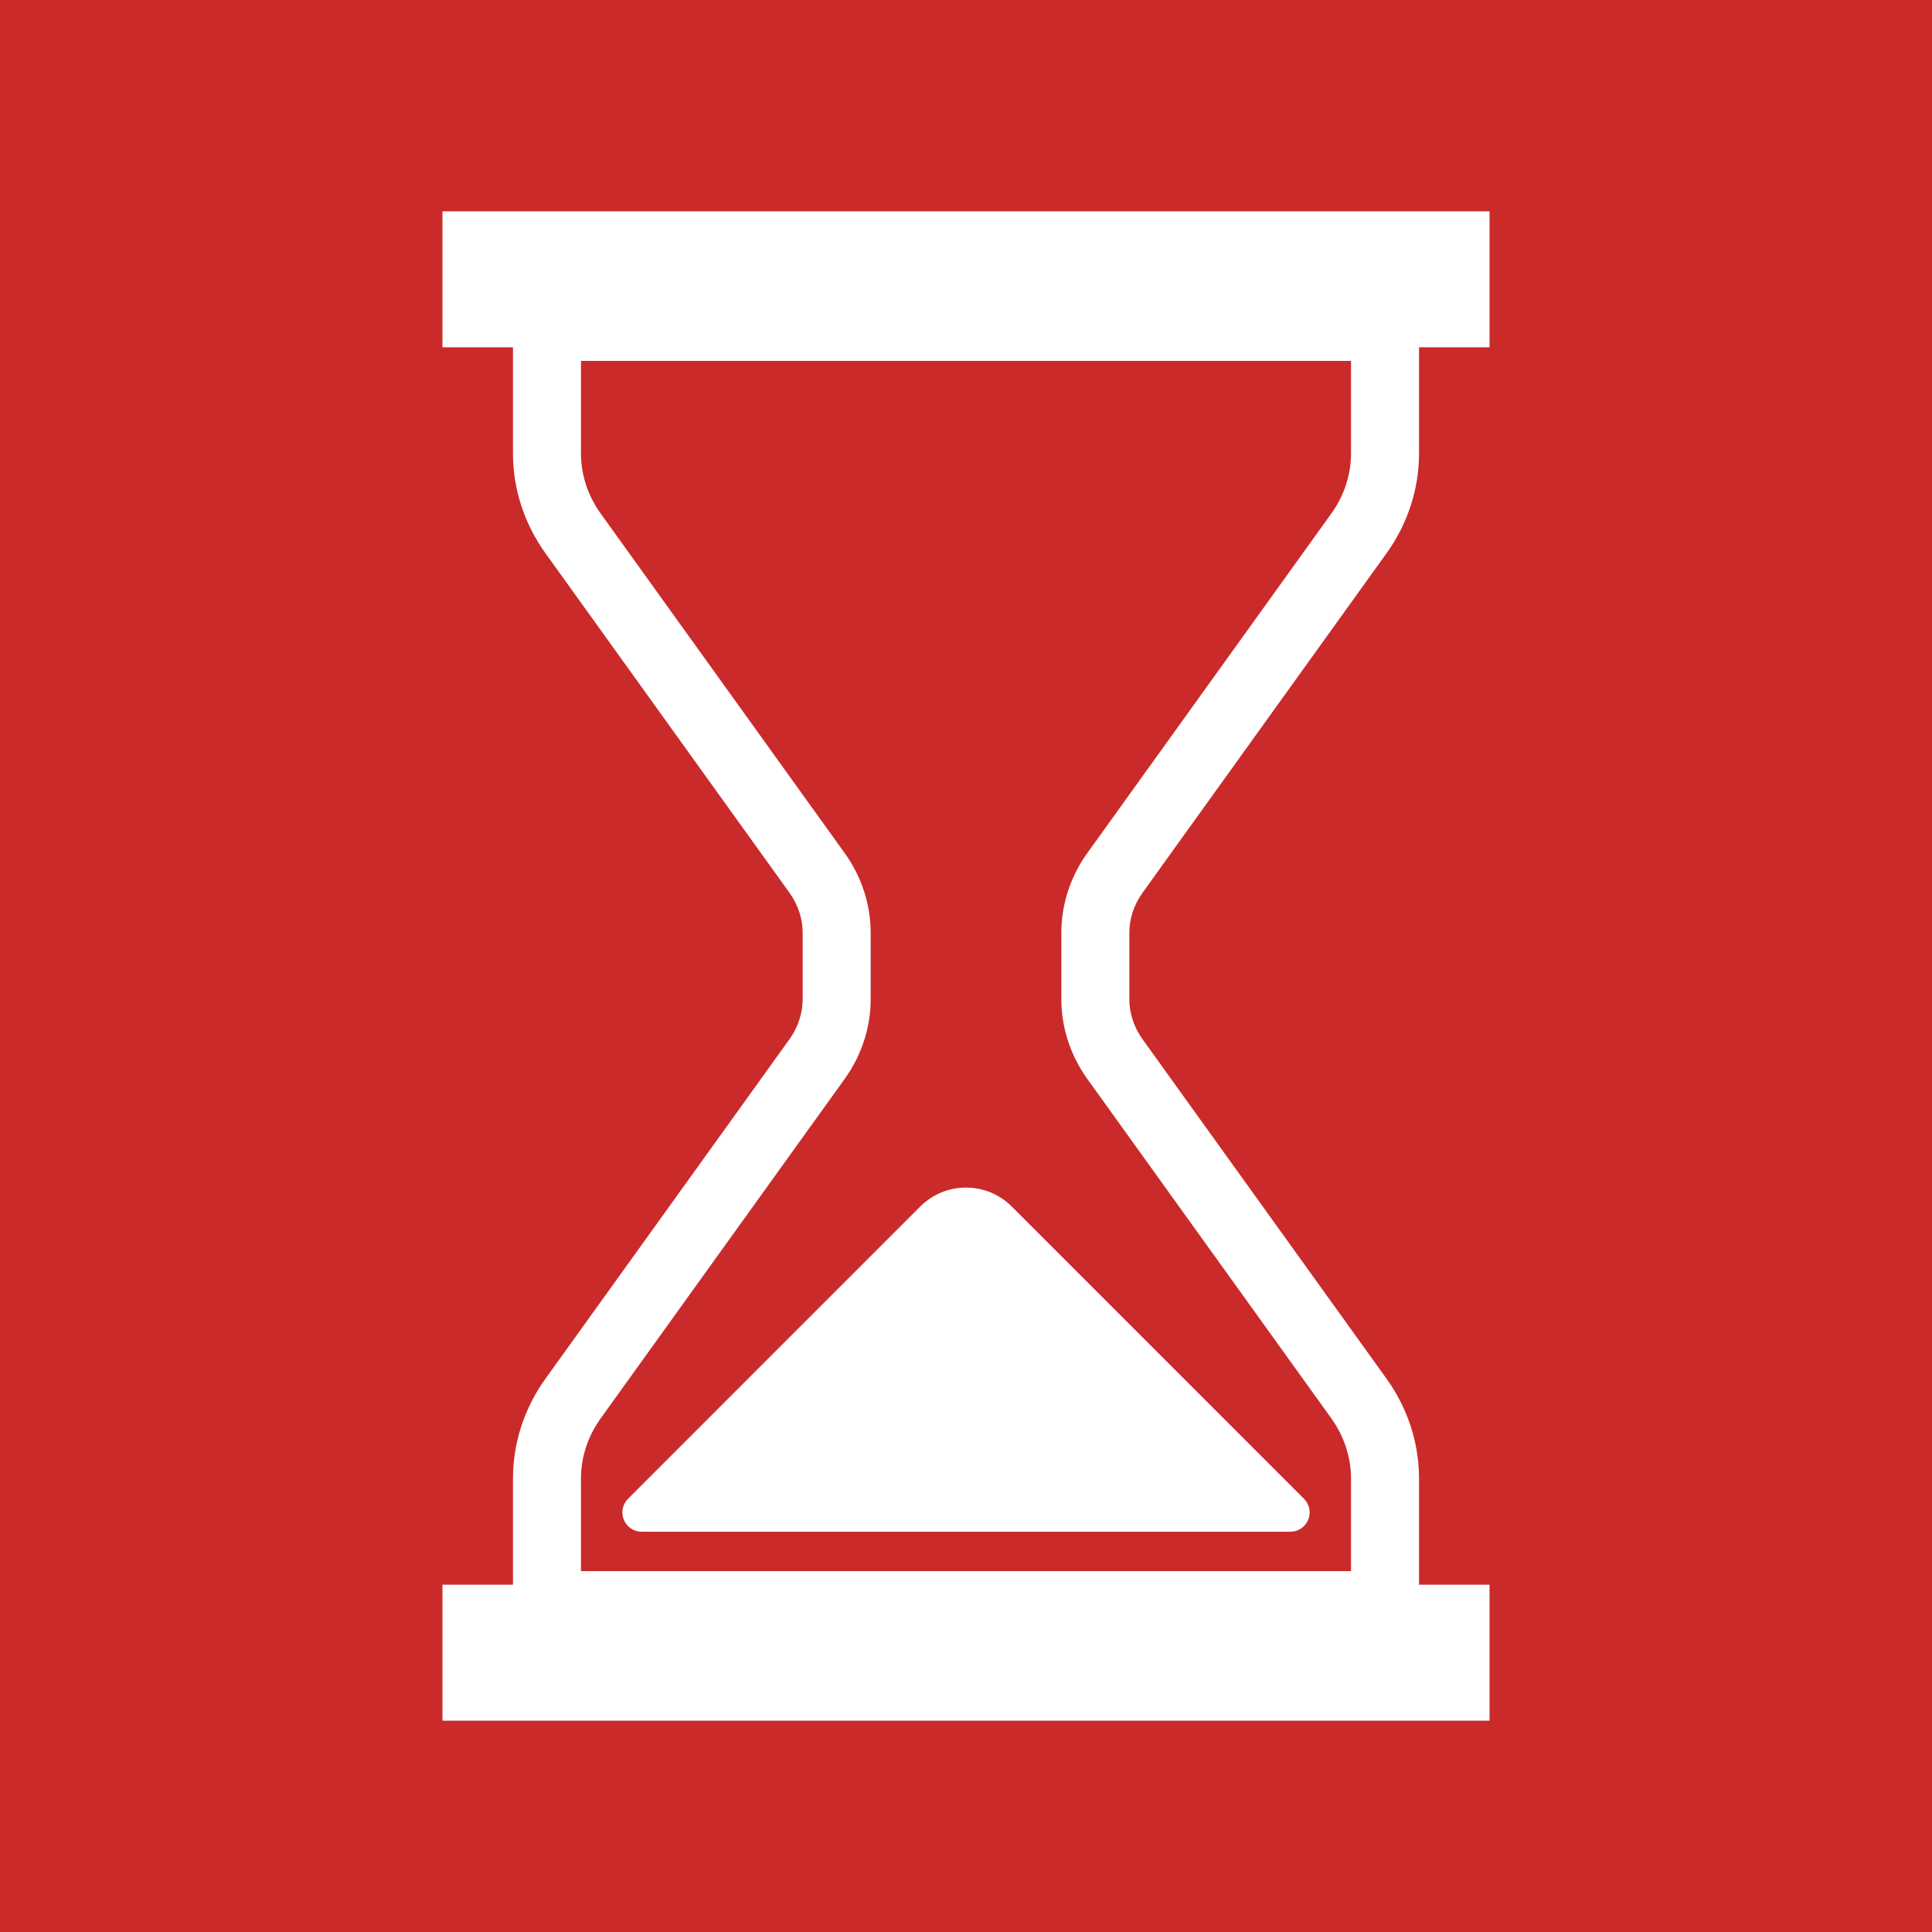
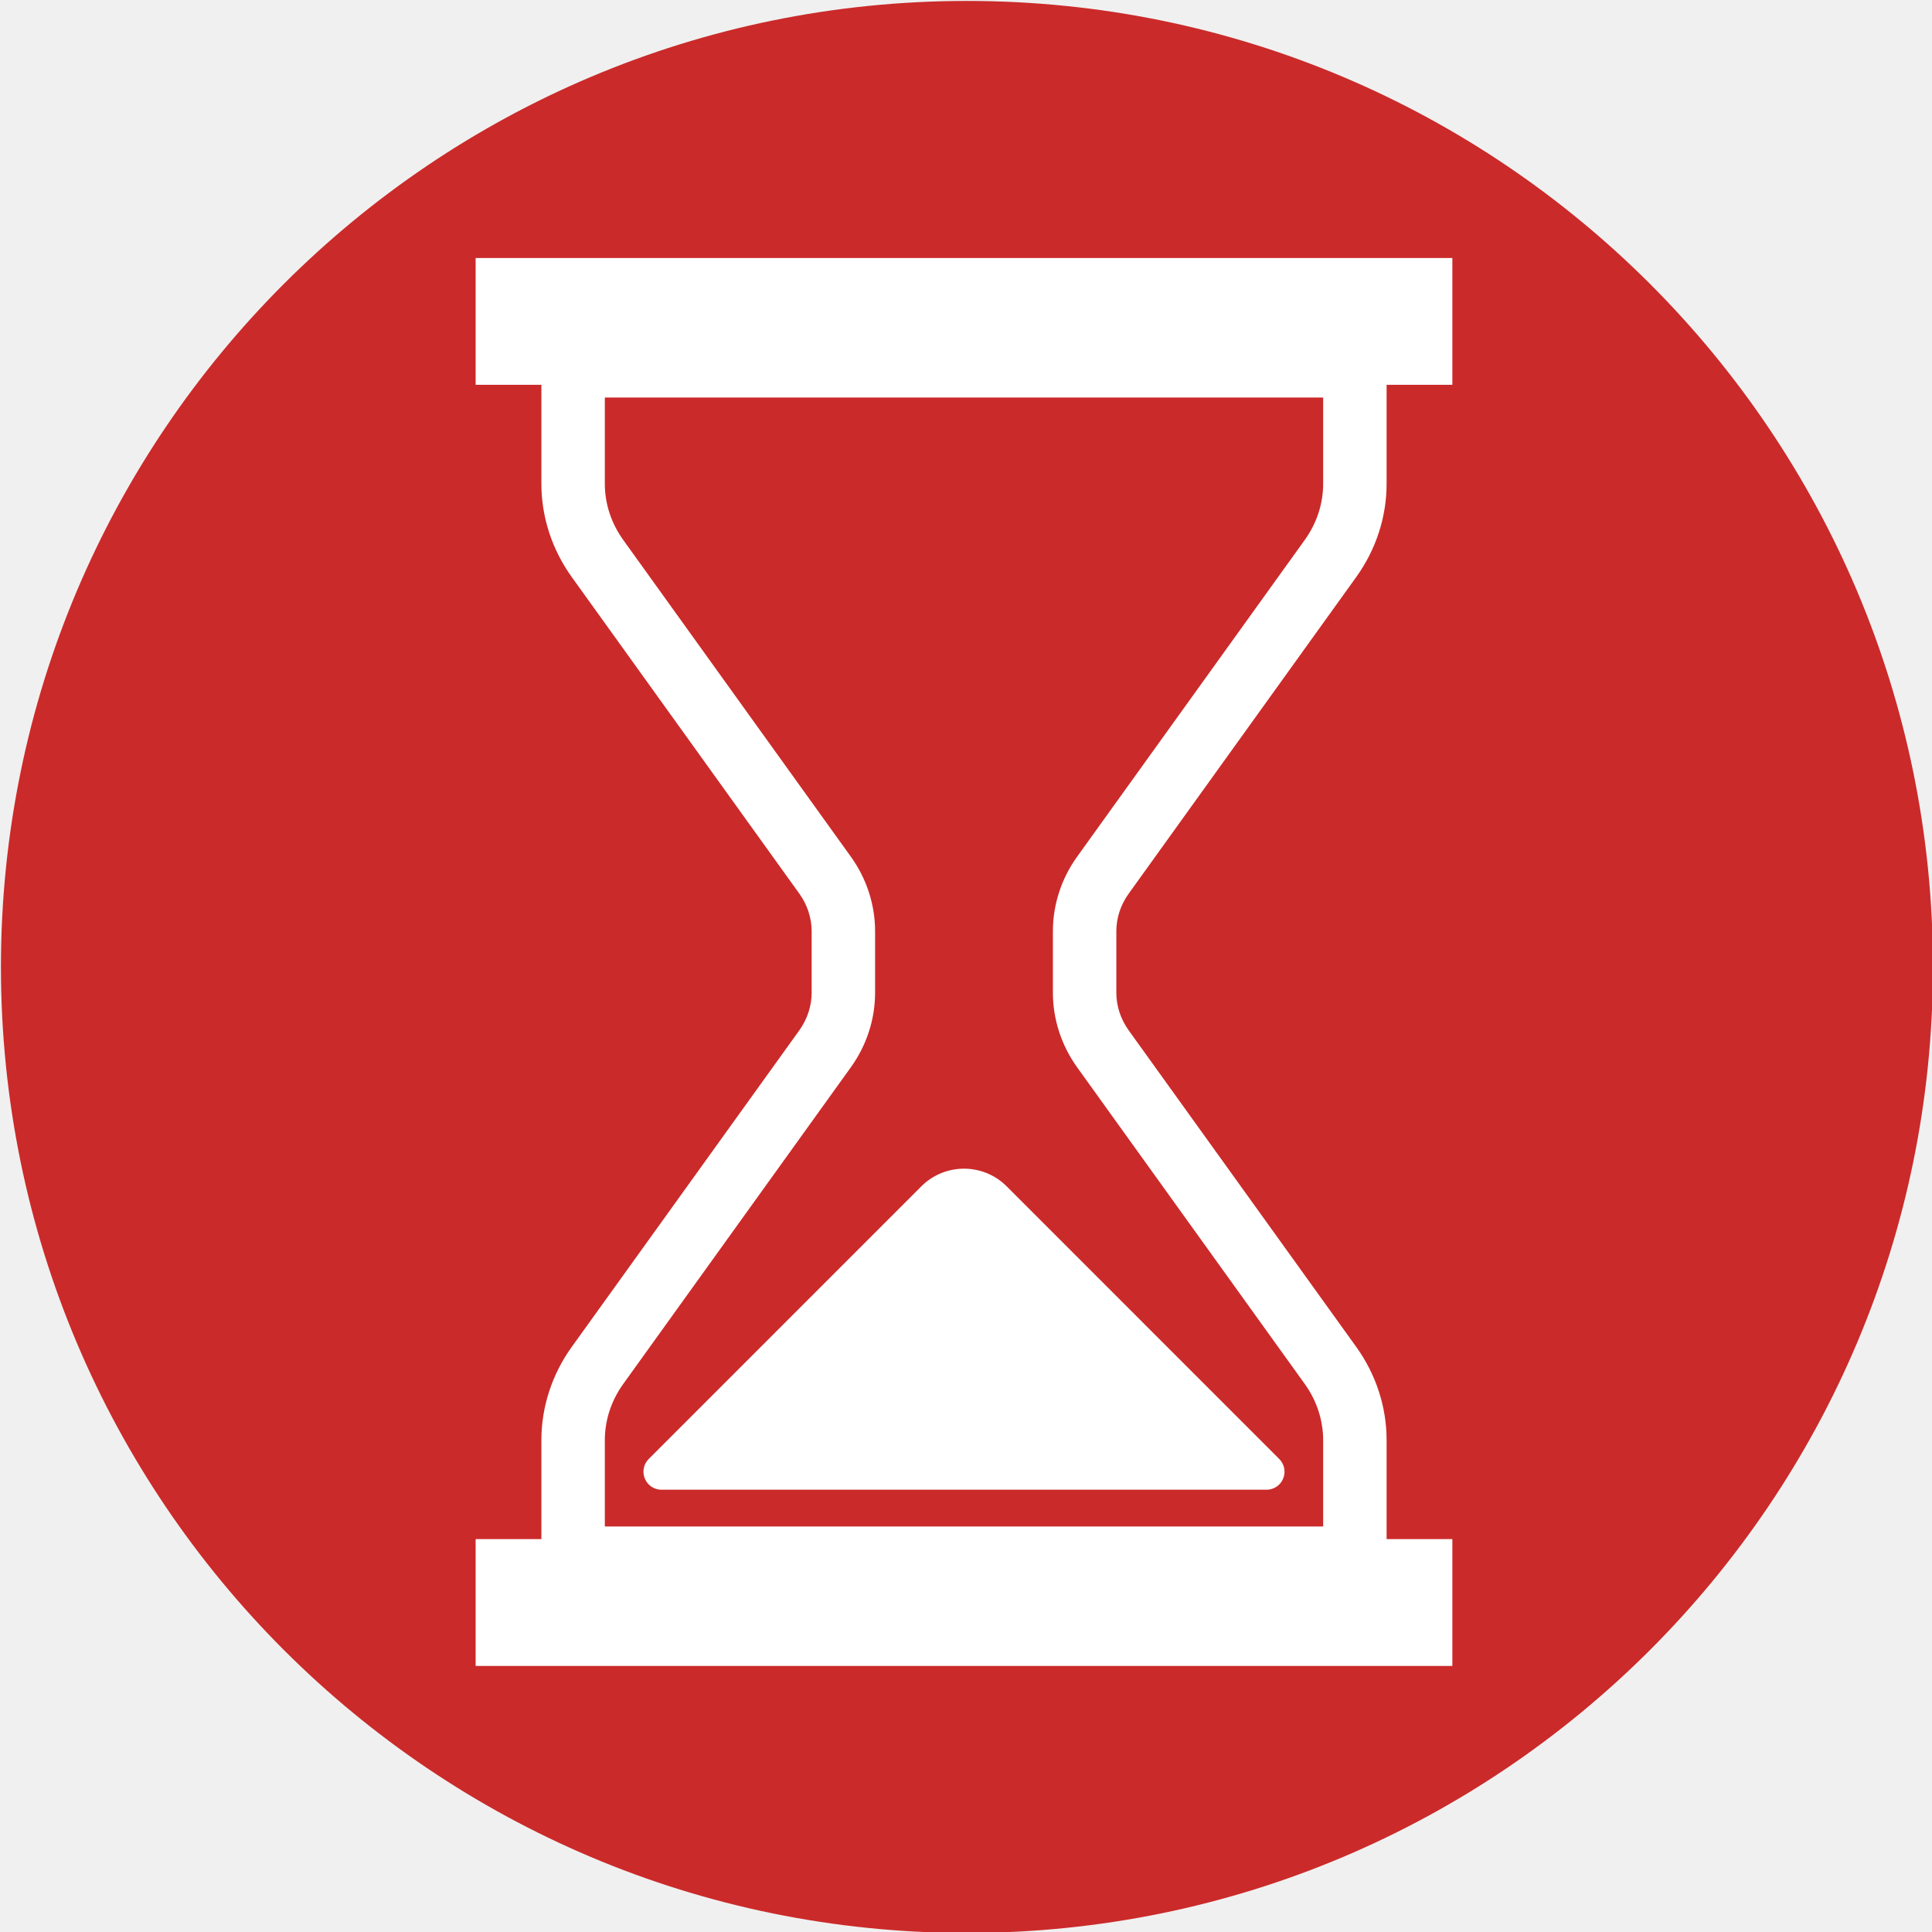
- <svg xmlns="http://www.w3.org/2000/svg" height="800px" width="800px" version="1.1" id="_x32_" viewBox="-71.68 -71.68 655.36 655.36" xml:space="preserve" fill="#000000" stroke="#000000" stroke-width="0.005">
-   <g id="SVGRepo_bgCarrier" stroke-width="0">
-     <rect x="-71.68" y="-71.68" width="655.36" height="655.36" rx="0" fill="#cb2a2a" strokewidth="0" />
-   </g>
-   <g id="SVGRepo_tracerCarrier" stroke-linecap="round" stroke-linejoin="round" />
-   <g id="SVGRepo_iconCarrier">
-     <style type="text/css"> .st0{fill:#ffffff;} </style>
-     <g>
-       <path class="st0" d="M315.883,231.155l82.755-115.143c7.152-9.942,11.038-21.785,11.038-33.92V46.12h23.912V0H78.412v46.12h23.912 v35.971c0,12.135,3.886,23.978,11.038,33.92l82.755,115.143c2.963,4.135,4.472,8.856,4.483,13.655v22.371 c-0.011,4.797-1.52,9.519-4.483,13.666l-82.755,115.132c-7.152,9.942-11.038,21.784-11.038,33.93v35.96H78.412V512h355.177v-46.131 h-23.912v-35.96c0-12.146-3.886-23.988-11.038-33.93l-82.755-115.132c-2.963-4.147-4.482-8.868-4.482-13.666V244.81 C311.4,240.011,312.92,235.29,315.883,231.155z M386.61,461.267H125.39v-31.358c0-7.229,2.29-14.328,6.697-20.471l82.754-115.132 c5.71-7.935,8.825-17.41,8.825-27.125V244.81c0-9.714-3.116-19.191-8.825-27.115l-82.743-115.144 c-4.418-6.143-6.708-13.231-6.708-20.46V50.733h261.22v31.358c-0.01,7.229-2.29,14.317-6.708,20.46l-82.754,115.144 c-5.698,7.924-8.814,17.4-8.814,27.115v22.371c0,9.714,3.116,19.19,8.814,27.125l82.765,115.132 c4.407,6.143,6.686,13.242,6.696,20.471V461.267z" />
-       <path class="st0" d="M271.5,337.571c-8.564-8.543-22.436-8.543-31,0l-99.155,99.166c-1.866,1.877-2.431,4.688-1.41,7.131 c1.009,2.442,3.397,4.037,6.034,4.037h220.062c2.637,0,5.025-1.595,6.034-4.037c1.02-2.443,0.457-5.254-1.41-7.131L271.5,337.571z" />
+ <svg xmlns="http://www.w3.org/2000/svg" width="655.36" height="655.36" xml:space="preserve" version="1.1" stroke-width="0.005">
+   <g class="layer">
+     <g transform="matrix(1 0 0 1 72 72)" stroke-width="0" id="SVGRepo_bgCarrier">
+       <rect y="-71.68" x="-71.68" width="655.36" ry="360" rx="360" id="svg_1" height="655.36" fill="#cb2a2a" />
+     </g>
+     <g stroke-linejoin="round" stroke-linecap="round" id="SVGRepo_tracerCarrier" />
+     <g transform="matrix(0.932814 0 0 0.932814 94.7875 84.7187)" id="SVGRepo_iconCarrier">
+       <g id="svg_2">
+         <path fill="#ffffff" id="svg_3" d="m308.818,234.16l82.76,-115.15c7.15,-9.94 11.04,-21.78 11.04,-33.92l0,-35.97l23.91,0l0,-46.12l-355.18,0l0,46.12l23.91,0l0,35.97c0,12.14 3.89,23.98 11.04,33.92l82.76,115.14c2.96,4.14 4.47,8.86 4.48,13.66l0,22.37c-0.01,4.8 -1.52,9.52 -4.48,13.67l-82.76,115.13c-7.15,9.94 -11.04,21.78 -11.04,33.93l0,35.96l-23.91,0l0,46.13l355.18,0l0,-46.13l-23.91,0l0,-35.96c0,-12.15 -3.89,-23.99 -11.04,-33.93l-82.76,-115.13c-2.96,-4.15 -4.48,-8.87 -4.48,-13.67l0,-22.37c0,-4.8 1.52,-9.52 4.48,-13.65zm70.73,230.11l-261.22,0l0,-31.36c0,-7.23 2.29,-14.33 6.7,-20.47l82.75,-115.13c5.71,-7.94 8.83,-17.41 8.83,-27.13l0,-22.37c0,-9.71 -3.12,-19.19 -8.83,-27.12l-82.74,-115.14c-4.42,-6.14 -6.71,-13.23 -6.71,-20.46l0,-31.36l261.22,0l0,31.36c-0.01,7.23 -2.29,14.32 -6.71,20.46l-82.75,115.14c-5.7,7.93 -8.82,17.4 -8.82,27.12l0,22.37c0,9.71 3.12,19.19 8.82,27.13l82.76,115.13c4.41,6.14 6.69,13.24 6.7,20.47l0,31.36z" class="st0" />
+         <path fill="#ffffff" id="svg_4" d="m264.438,340.57c-8.56,-8.54 -22.44,-8.54 -31,0l-99.16,99.17c-1.86,1.87 -2.43,4.69 -1.4,7.13c1,2.44 3.39,4.04 6.03,4.04l220.06,0c2.64,0 5.03,-1.6 6.03,-4.04c1.02,-2.44 0.46,-5.26 -1.41,-7.13l-99.15,-99.17z" class="st0" />
+       </g>
    </g>
  </g>
</svg>
